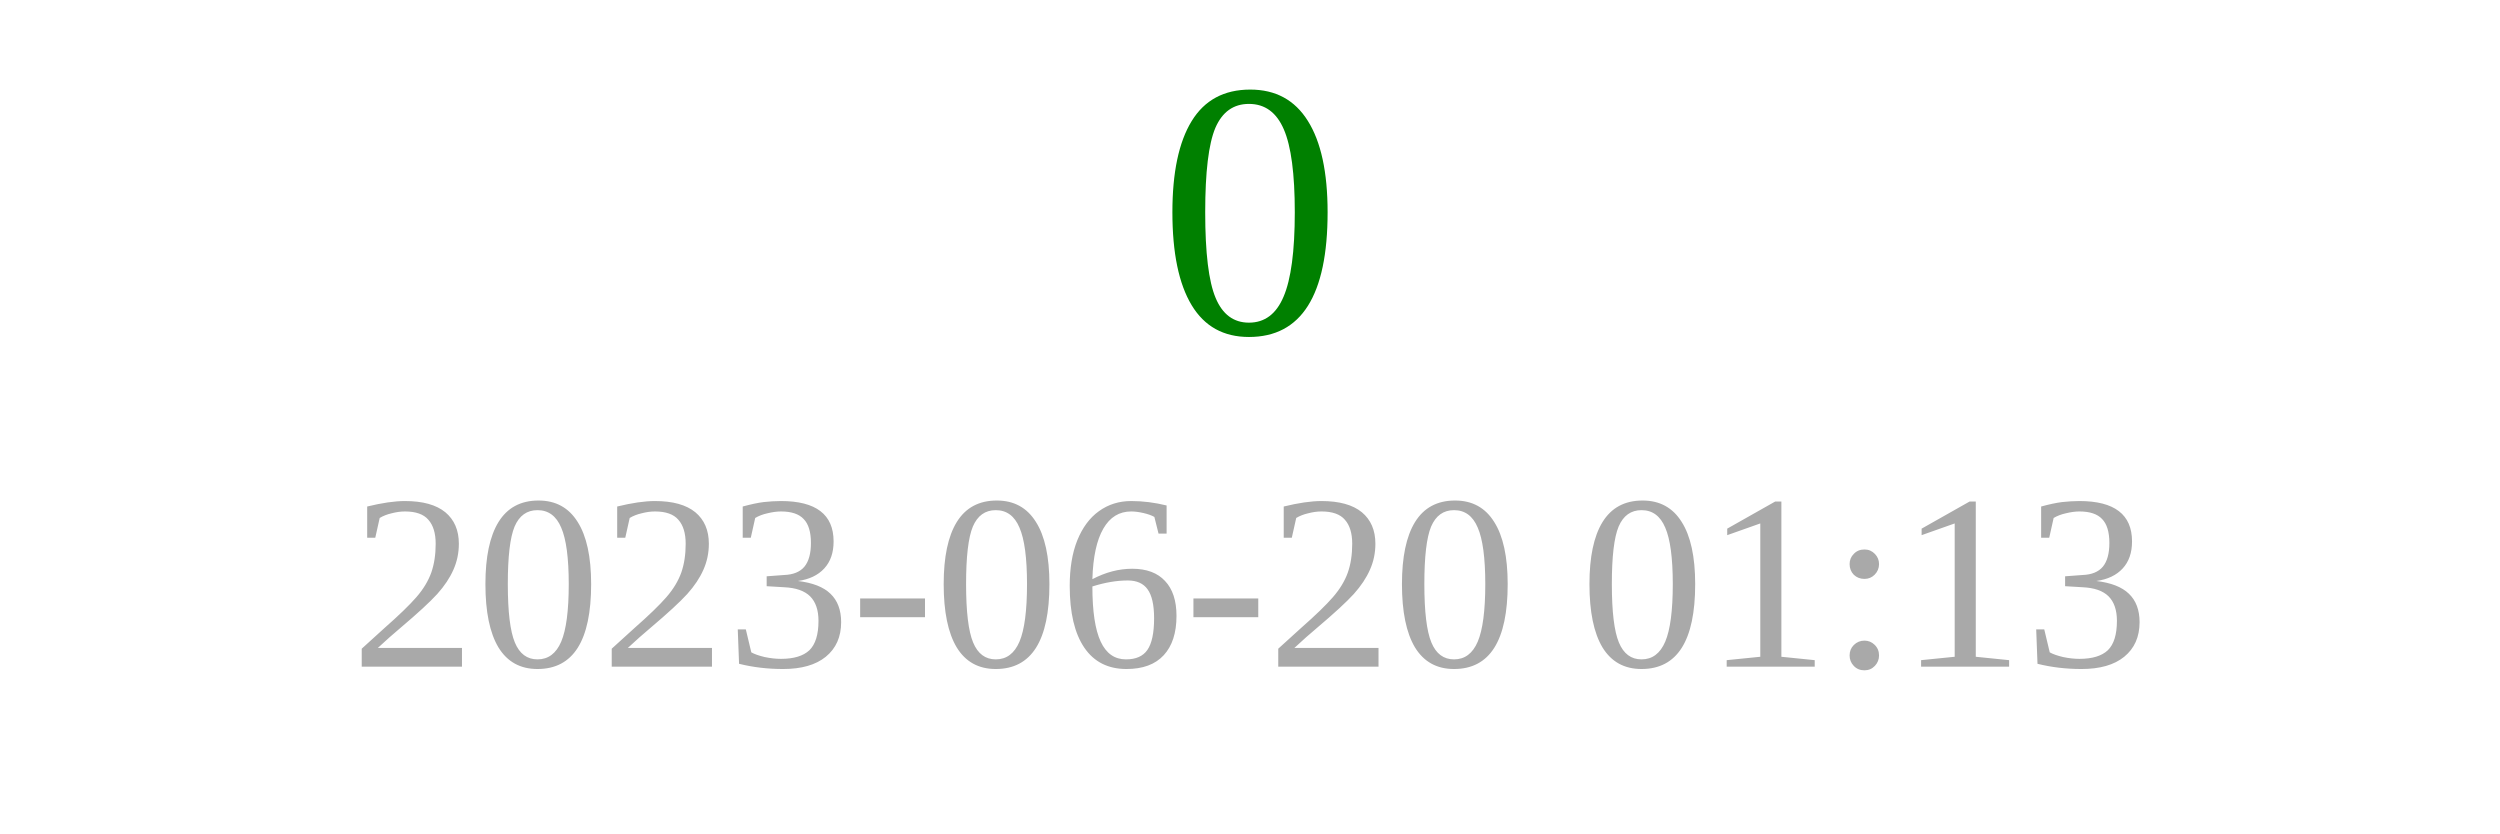
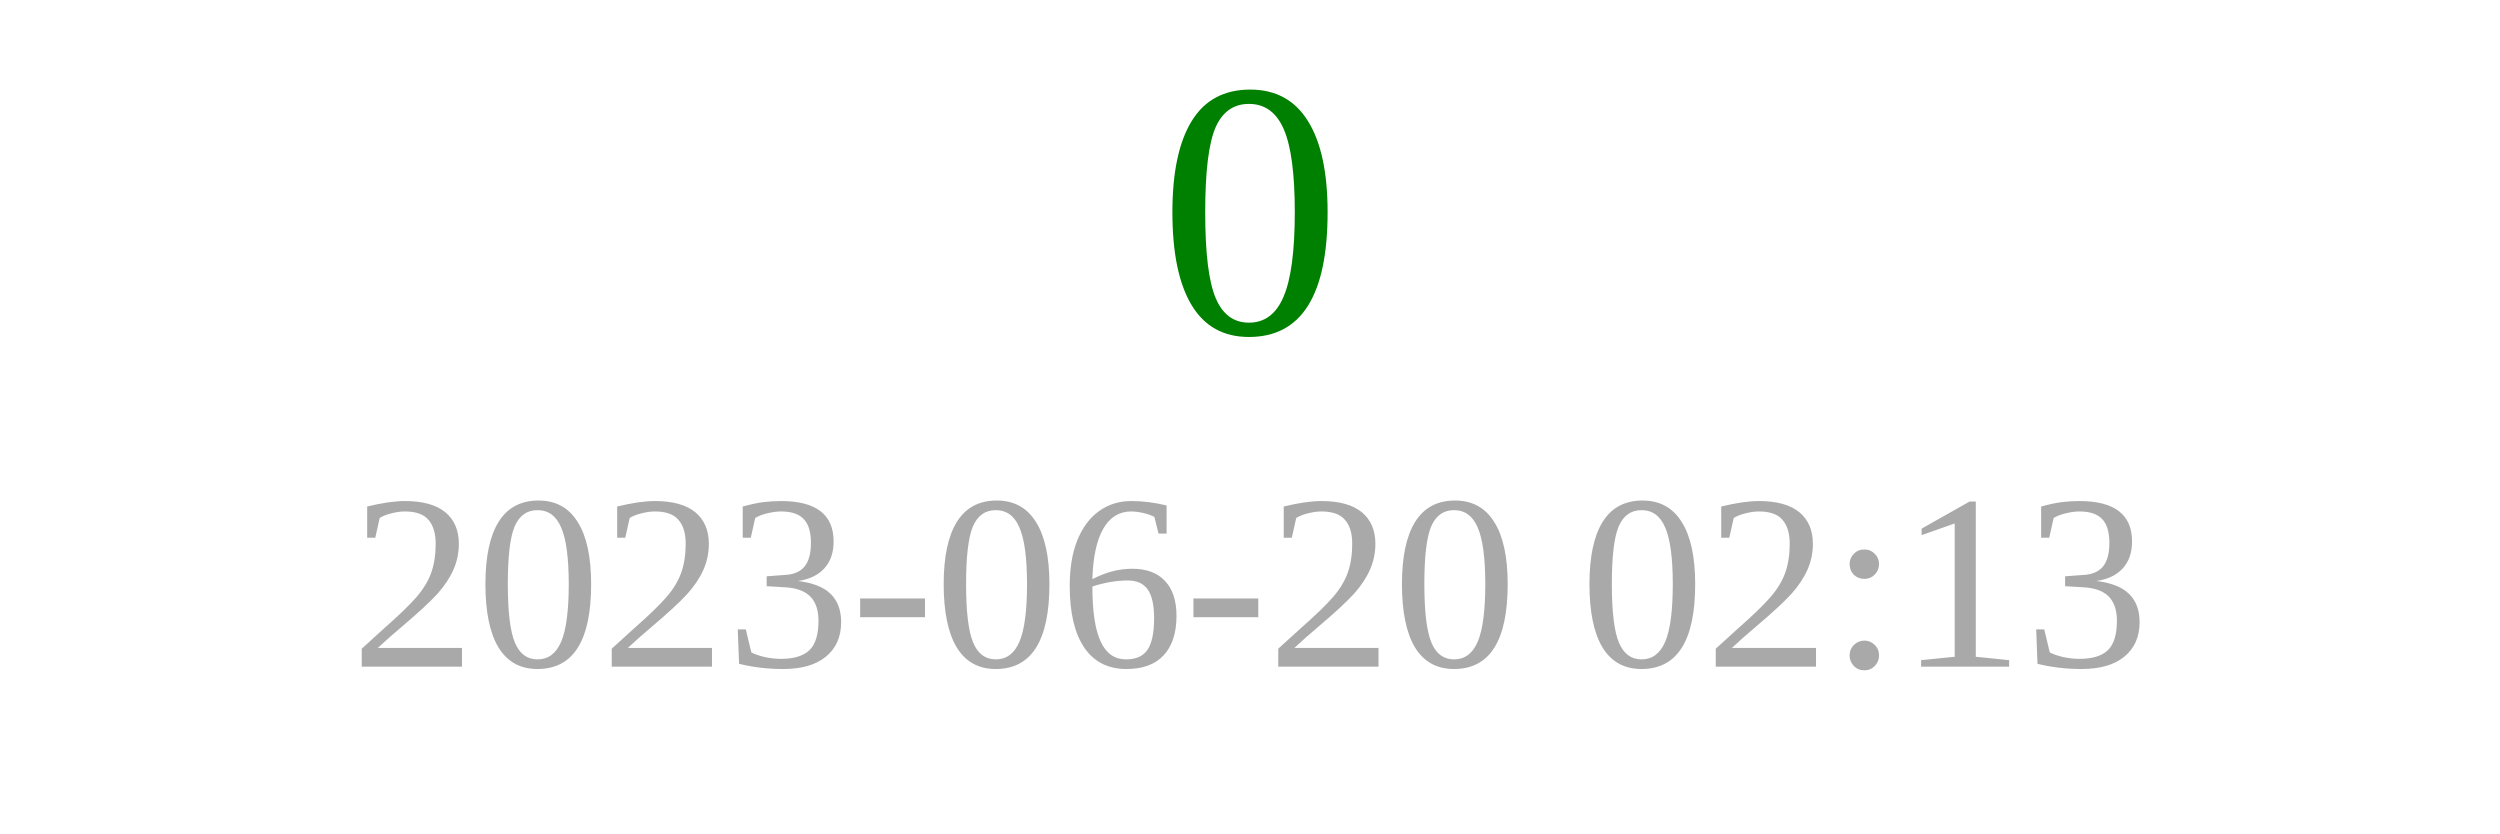
<svg xmlns="http://www.w3.org/2000/svg" width="150" height="50">
  <text x="75" y="20" font-size="22" fill="green" text-anchor="middle">0</text>
-   <text x="75" y="40" font-size="15" fill="darkgray" text-anchor="middle">2023-06-20 01:13</text>
+   <text x="75" y="40" font-size="15" fill="darkgray" text-anchor="middle">2023-06-20 02:13</text>
</svg>
